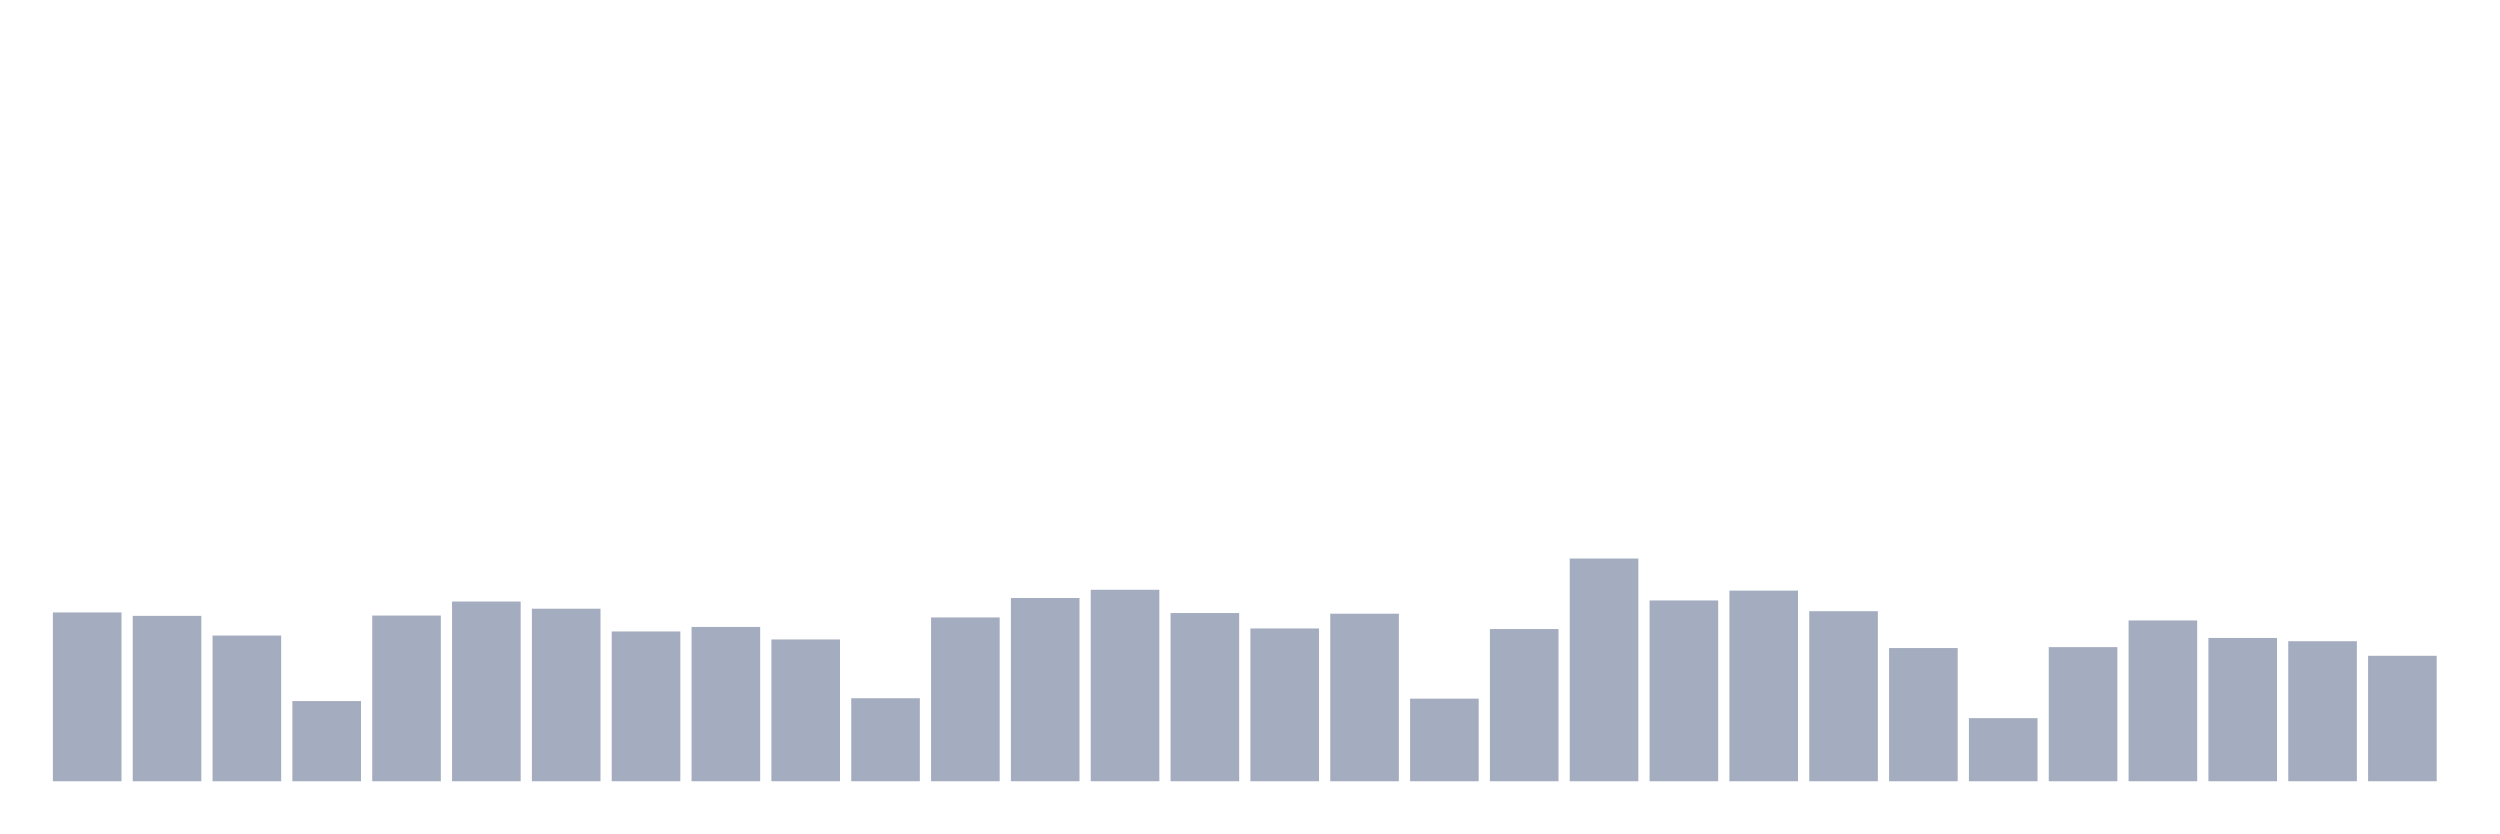
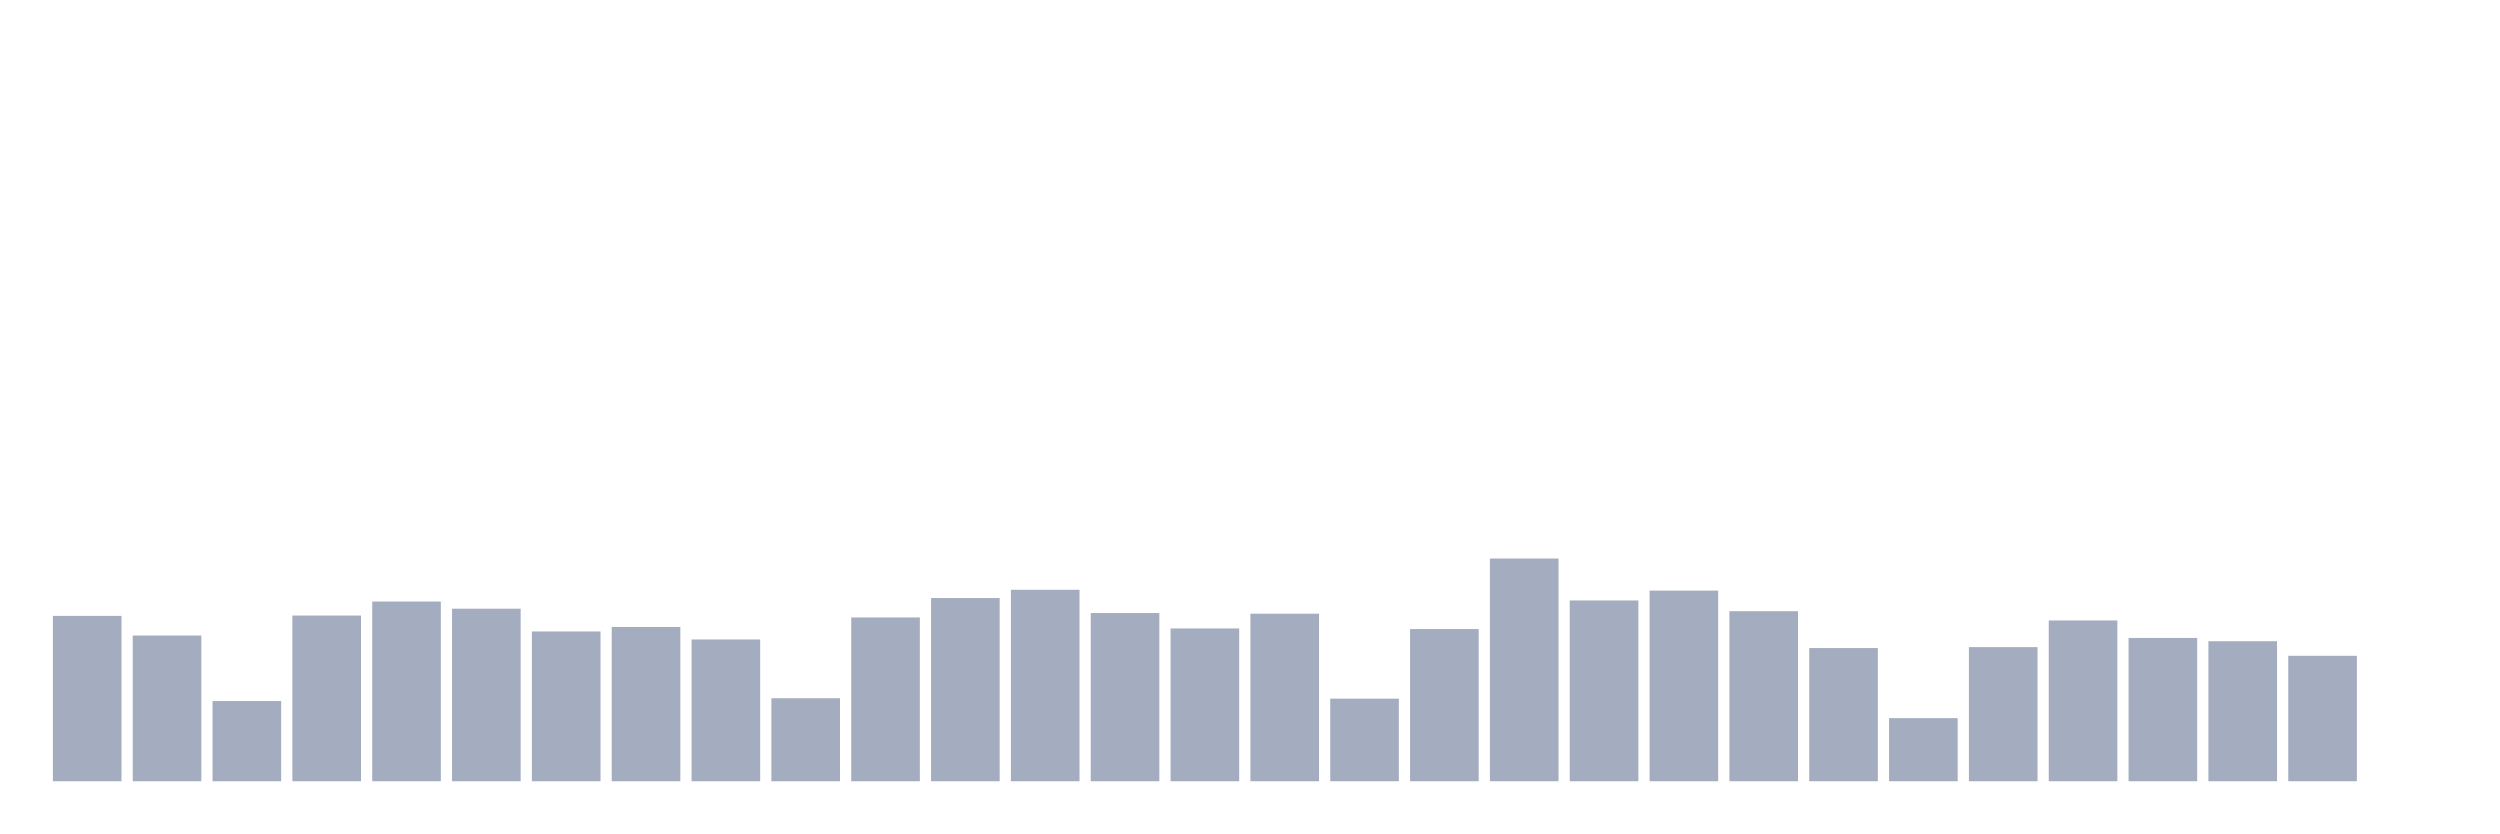
<svg xmlns="http://www.w3.org/2000/svg" viewBox="0 0 480 160">
  <g transform="translate(10,10)">
-     <rect class="bar" x="0.153" width="13.175" y="107.59" height="32.41" fill="rgb(164,173,192)" />
-     <rect class="bar" x="15.482" width="13.175" y="108.247" height="31.753" fill="rgb(164,173,192)" />
-     <rect class="bar" x="30.81" width="13.175" y="112.024" height="27.976" fill="rgb(164,173,192)" />
-     <rect class="bar" x="46.138" width="13.175" y="124.603" height="15.397" fill="rgb(164,173,192)" />
-     <rect class="bar" x="61.466" width="13.175" y="108.183" height="31.817" fill="rgb(164,173,192)" />
-     <rect class="bar" x="76.794" width="13.175" y="105.494" height="34.506" fill="rgb(164,173,192)" />
-     <rect class="bar" x="92.123" width="13.175" y="106.87" height="33.13" fill="rgb(164,173,192)" />
-     <rect class="bar" x="107.451" width="13.175" y="111.239" height="28.761" fill="rgb(164,173,192)" />
-     <rect class="bar" x="122.779" width="13.175" y="110.375" height="29.625" fill="rgb(164,173,192)" />
-     <rect class="bar" x="138.107" width="13.175" y="112.776" height="27.224" fill="rgb(164,173,192)" />
-     <rect class="bar" x="153.436" width="13.175" y="124.059" height="15.941" fill="rgb(164,173,192)" />
-     <rect class="bar" x="168.764" width="13.175" y="108.551" height="31.449" fill="rgb(164,173,192)" />
-     <rect class="bar" x="184.092" width="13.175" y="104.822" height="35.178" fill="rgb(164,173,192)" />
-     <rect class="bar" x="199.42" width="13.175" y="103.237" height="36.763" fill="rgb(164,173,192)" />
-     <rect class="bar" x="214.748" width="13.175" y="107.702" height="32.298" fill="rgb(164,173,192)" />
-     <rect class="bar" x="230.077" width="13.175" y="110.663" height="29.337" fill="rgb(164,173,192)" />
-     <rect class="bar" x="245.405" width="13.175" y="107.83" height="32.17" fill="rgb(164,173,192)" />
-     <rect class="bar" x="260.733" width="13.175" y="124.139" height="15.861" fill="rgb(164,173,192)" />
-     <rect class="bar" x="276.061" width="13.175" y="110.775" height="29.225" fill="rgb(164,173,192)" />
-     <rect class="bar" x="291.39" width="13.175" y="97.235" height="42.765" fill="rgb(164,173,192)" />
-     <rect class="bar" x="306.718" width="13.175" y="105.286" height="34.714" fill="rgb(164,173,192)" />
-     <rect class="bar" x="322.046" width="13.175" y="103.397" height="36.603" fill="rgb(164,173,192)" />
-     <rect class="bar" x="337.374" width="13.175" y="107.35" height="32.65" fill="rgb(164,173,192)" />
-     <rect class="bar" x="352.702" width="13.175" y="114.424" height="25.576" fill="rgb(164,173,192)" />
-     <rect class="bar" x="368.031" width="13.175" y="127.884" height="12.116" fill="rgb(164,173,192)" />
-     <rect class="bar" x="383.359" width="13.175" y="114.248" height="25.752" fill="rgb(164,173,192)" />
-     <rect class="bar" x="398.687" width="13.175" y="109.127" height="30.873" fill="rgb(164,173,192)" />
-     <rect class="bar" x="414.015" width="13.175" y="112.488" height="27.512" fill="rgb(164,173,192)" />
-     <rect class="bar" x="429.344" width="13.175" y="113.112" height="26.888" fill="rgb(164,173,192)" />
-     <rect class="bar" x="444.672" width="13.175" y="115.913" height="24.087" fill="rgb(164,173,192)" />
+     <rect class="bar" x="0.153" width="13.175" y="108.247" height="31.753" fill="rgb(164,173,192)" />
+     <rect class="bar" x="15.482" width="13.175" y="112.024" height="27.976" fill="rgb(164,173,192)" />
+     <rect class="bar" x="30.81" width="13.175" y="124.603" height="15.397" fill="rgb(164,173,192)" />
+     <rect class="bar" x="46.138" width="13.175" y="108.183" height="31.817" fill="rgb(164,173,192)" />
+     <rect class="bar" x="61.466" width="13.175" y="105.494" height="34.506" fill="rgb(164,173,192)" />
+     <rect class="bar" x="76.794" width="13.175" y="106.87" height="33.13" fill="rgb(164,173,192)" />
+     <rect class="bar" x="92.123" width="13.175" y="111.239" height="28.761" fill="rgb(164,173,192)" />
+     <rect class="bar" x="107.451" width="13.175" y="110.375" height="29.625" fill="rgb(164,173,192)" />
+     <rect class="bar" x="122.779" width="13.175" y="112.776" height="27.224" fill="rgb(164,173,192)" />
+     <rect class="bar" x="138.107" width="13.175" y="124.059" height="15.941" fill="rgb(164,173,192)" />
+     <rect class="bar" x="153.436" width="13.175" y="108.551" height="31.449" fill="rgb(164,173,192)" />
+     <rect class="bar" x="168.764" width="13.175" y="104.822" height="35.178" fill="rgb(164,173,192)" />
+     <rect class="bar" x="184.092" width="13.175" y="103.237" height="36.763" fill="rgb(164,173,192)" />
+     <rect class="bar" x="199.42" width="13.175" y="107.702" height="32.298" fill="rgb(164,173,192)" />
+     <rect class="bar" x="214.748" width="13.175" y="110.663" height="29.337" fill="rgb(164,173,192)" />
+     <rect class="bar" x="230.077" width="13.175" y="107.83" height="32.17" fill="rgb(164,173,192)" />
+     <rect class="bar" x="245.405" width="13.175" y="124.139" height="15.861" fill="rgb(164,173,192)" />
+     <rect class="bar" x="260.733" width="13.175" y="110.775" height="29.225" fill="rgb(164,173,192)" />
+     <rect class="bar" x="276.061" width="13.175" y="97.235" height="42.765" fill="rgb(164,173,192)" />
+     <rect class="bar" x="291.39" width="13.175" y="105.286" height="34.714" fill="rgb(164,173,192)" />
+     <rect class="bar" x="306.718" width="13.175" y="103.397" height="36.603" fill="rgb(164,173,192)" />
+     <rect class="bar" x="322.046" width="13.175" y="107.35" height="32.65" fill="rgb(164,173,192)" />
+     <rect class="bar" x="337.374" width="13.175" y="114.424" height="25.576" fill="rgb(164,173,192)" />
+     <rect class="bar" x="352.702" width="13.175" y="127.884" height="12.116" fill="rgb(164,173,192)" />
+     <rect class="bar" x="368.031" width="13.175" y="114.248" height="25.752" fill="rgb(164,173,192)" />
+     <rect class="bar" x="383.359" width="13.175" y="109.127" height="30.873" fill="rgb(164,173,192)" />
+     <rect class="bar" x="398.687" width="13.175" y="112.488" height="27.512" fill="rgb(164,173,192)" />
+     <rect class="bar" x="414.015" width="13.175" y="113.112" height="26.888" fill="rgb(164,173,192)" />
+     <rect class="bar" x="429.344" width="13.175" y="115.913" height="24.087" fill="rgb(164,173,192)" />
+     <rect class="bar" x="444.672" width="13.175" y="140" height="0" fill="rgb(164,173,192)" />
  </g>
</svg>
